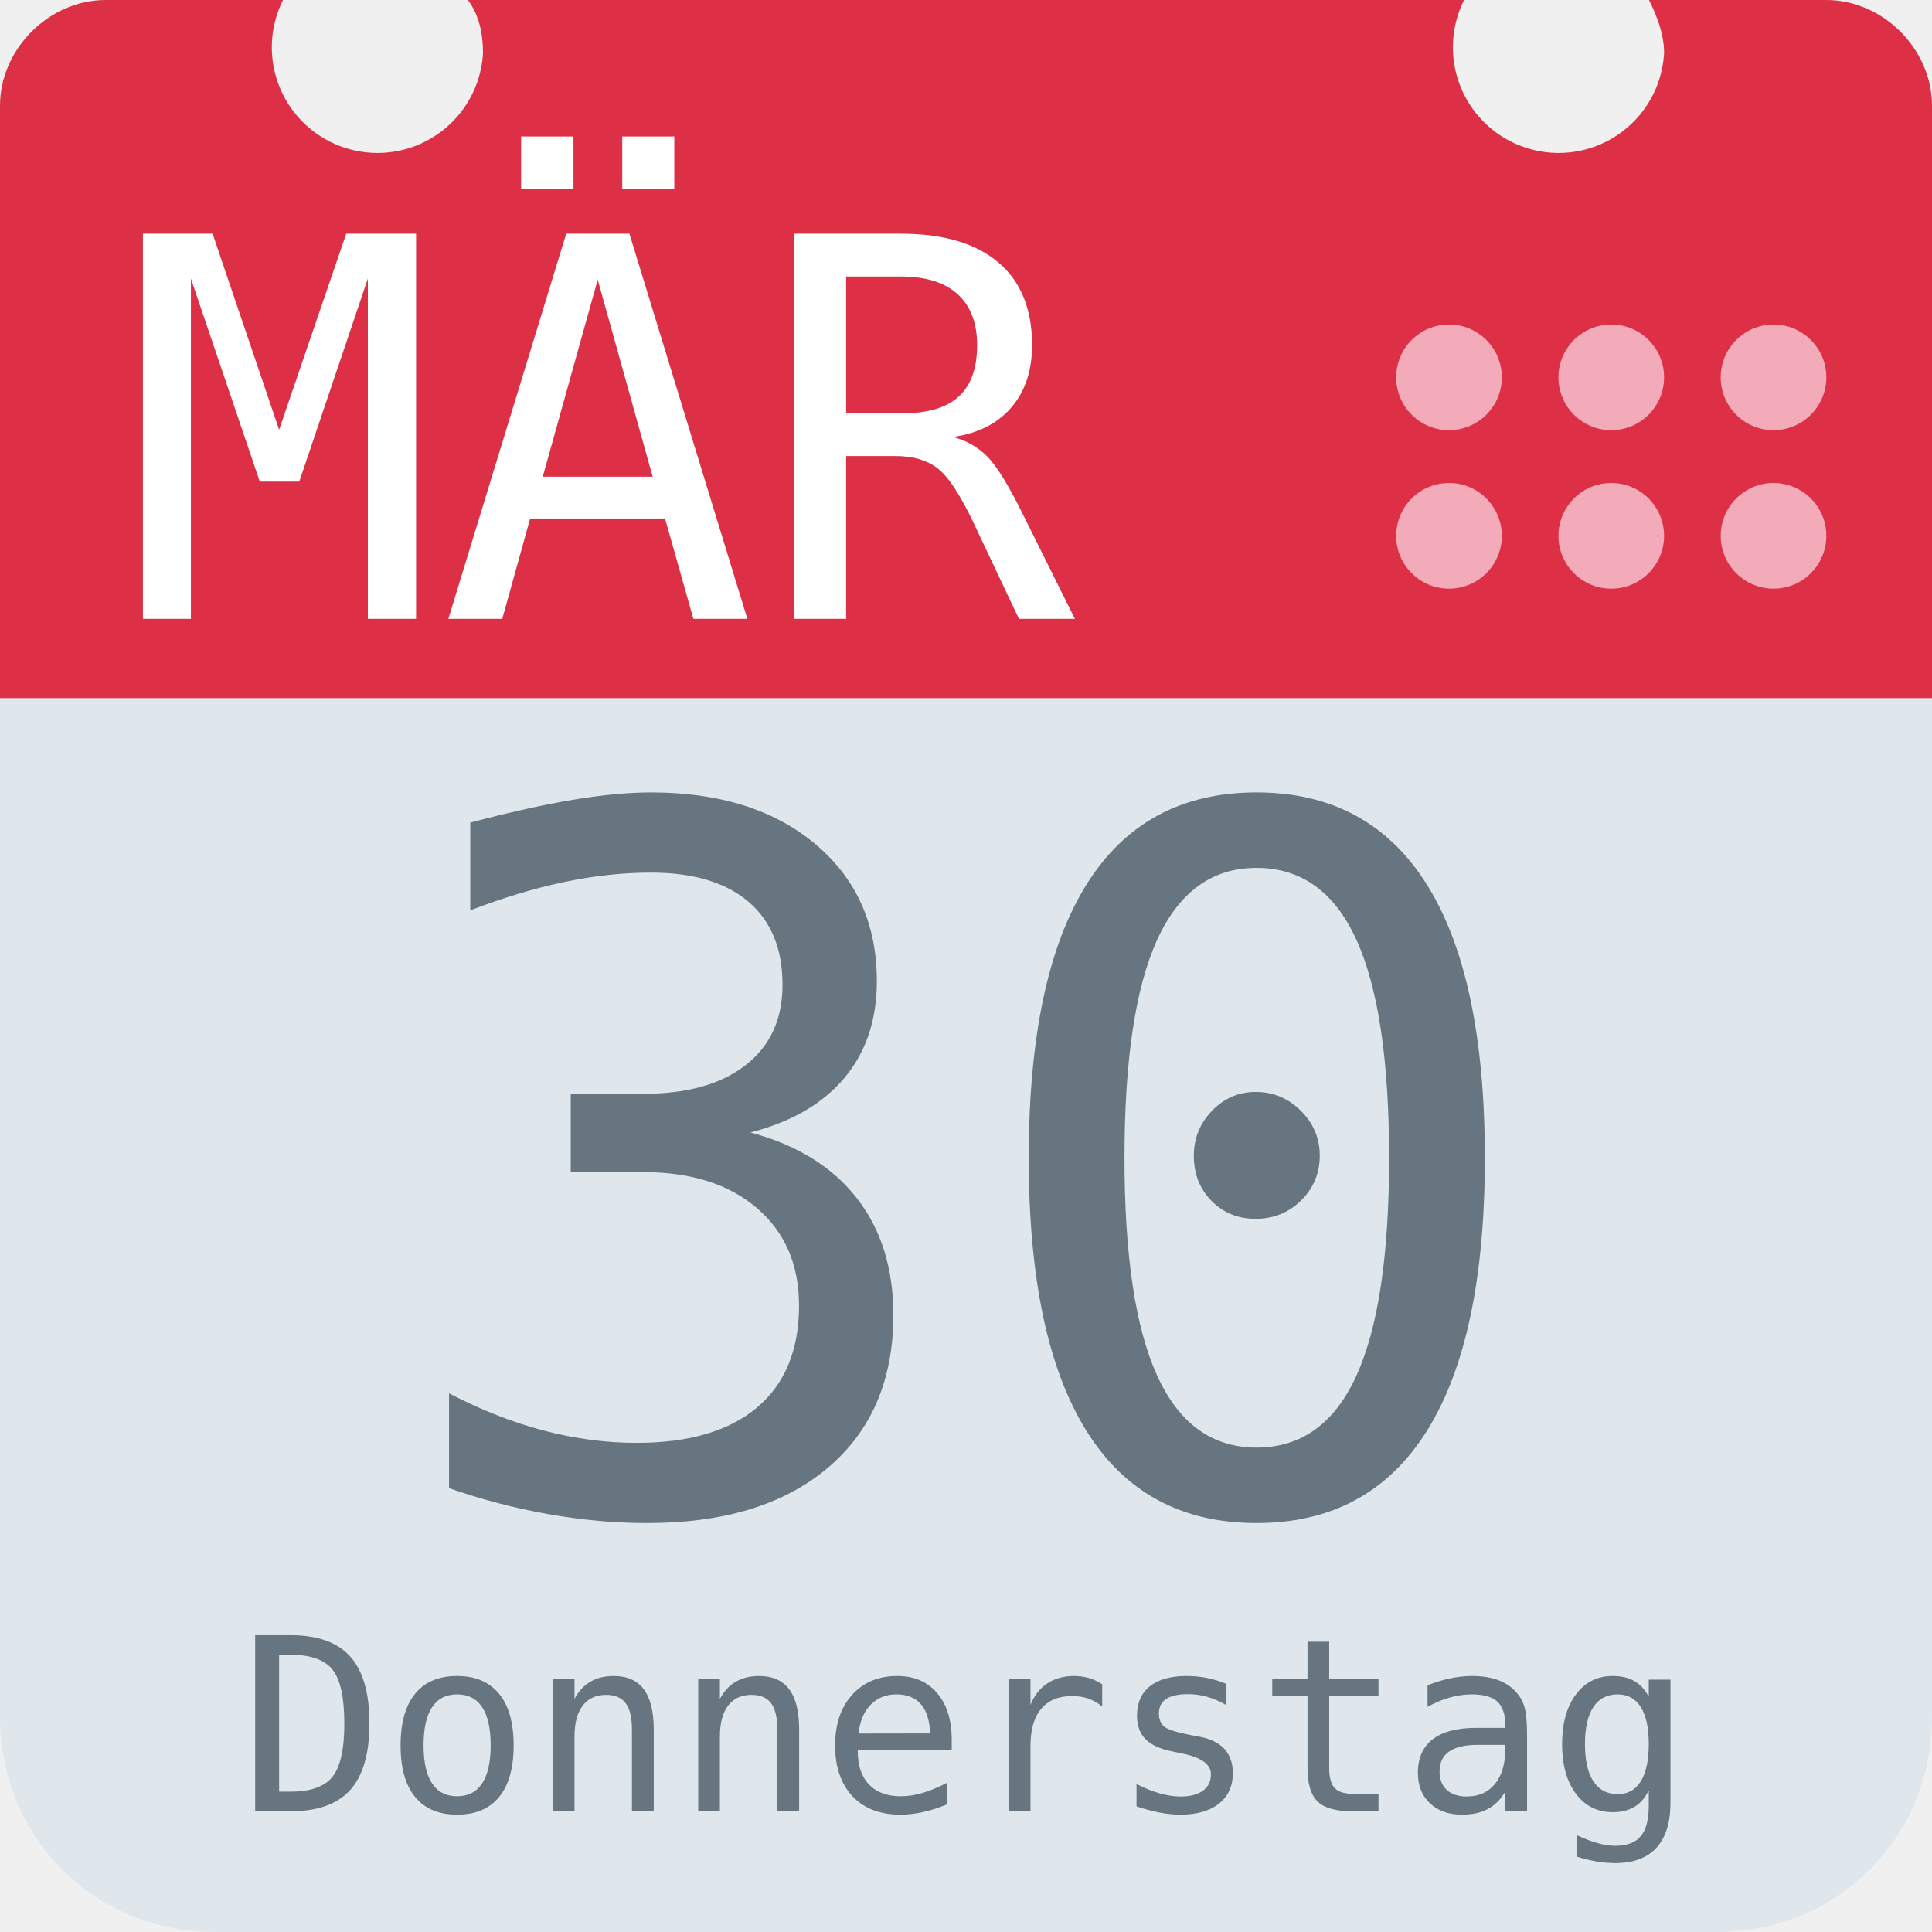
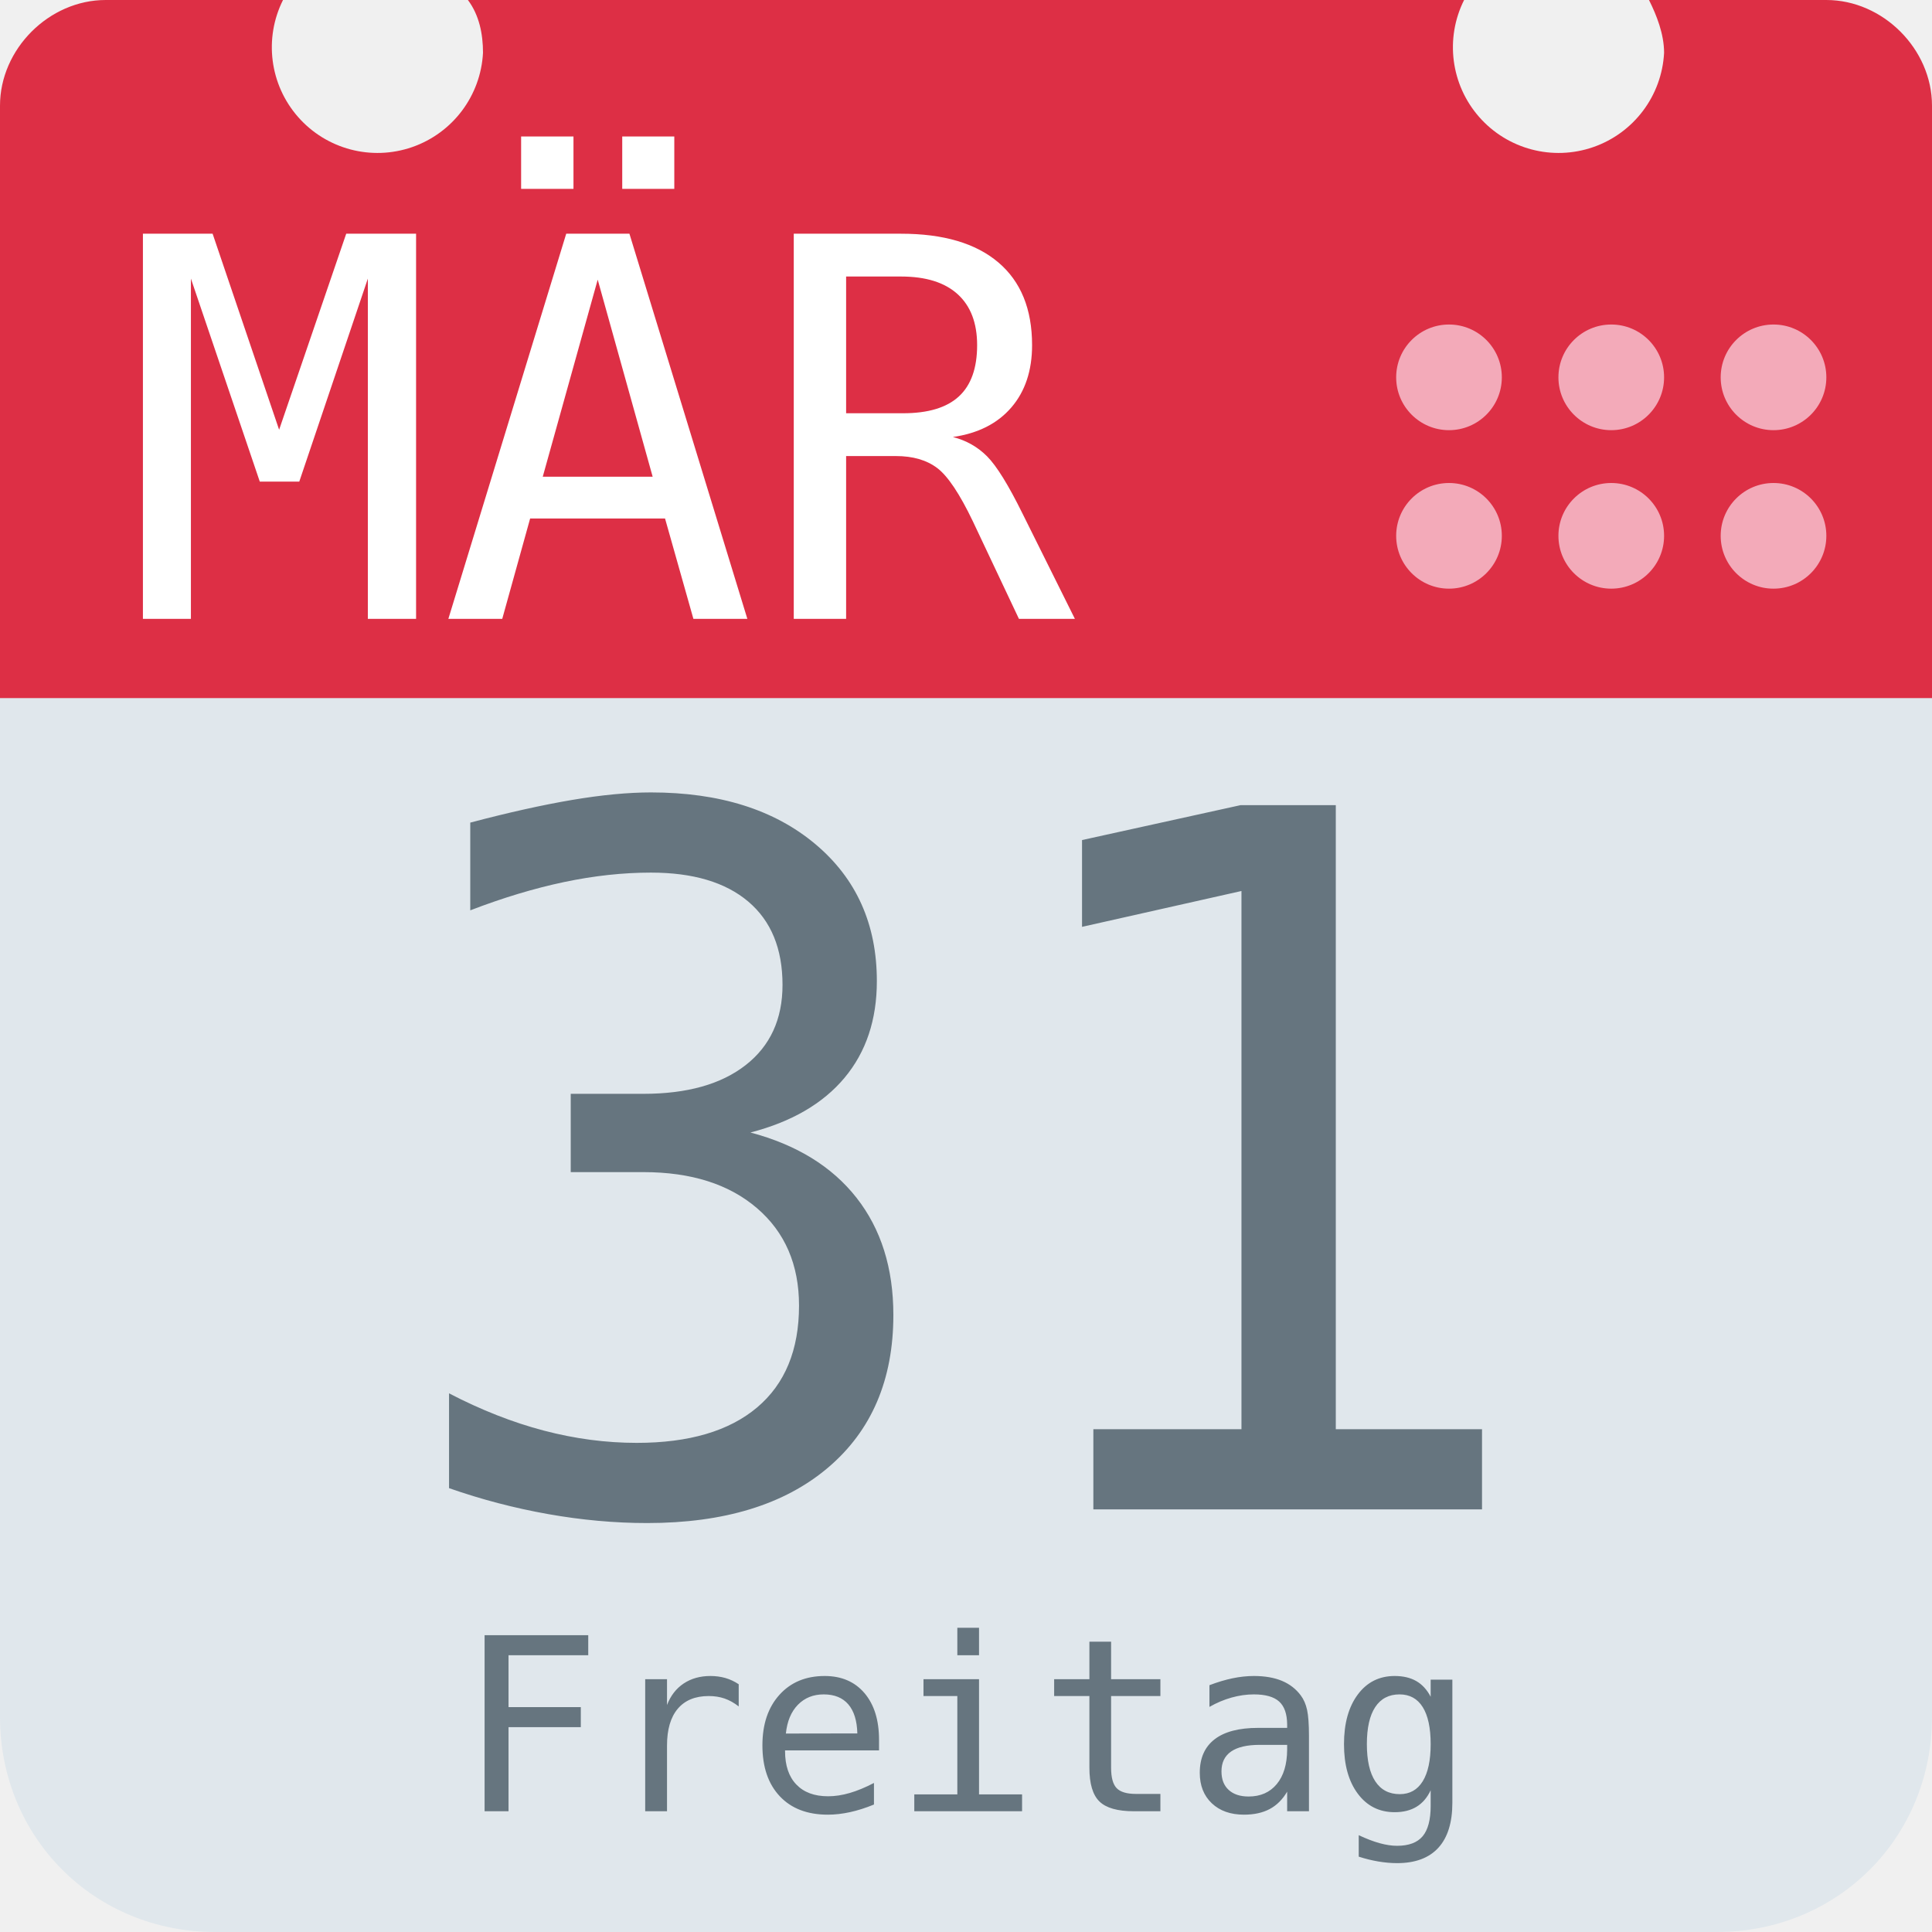
<svg xmlns="http://www.w3.org/2000/svg" aria-label="Calendar" role="img" viewBox="0 0 512 512">
  <path d="M512 455c0 32-25 57-57 57H57c-32 0-57-25-57-57V128c0-31 25-57 57-57h398c32 0 57 26 57 57z" fill="#e0e7ec" />
  <path d="M484 0h-47c2 4 4 9 4 14a28 28 0 1 1-53-14H124c3 4 4 9 4 14A28 28 0 1 1 75 0H28C13 0 0 13 0 28v157h512V28c0-15-13-28-28-28z" fill="#dd2f45" />
  <g fill="#f3aab9">
    <circle cx="470" cy="142" r="14" />
    <circle cx="470" cy="100" r="14" />
    <circle cx="427" cy="142" r="14" />
    <circle cx="427" cy="100" r="14" />
    <circle cx="384" cy="142" r="14" />
    <circle cx="384" cy="100" r="14" />
  </g>
  <text id="month" x="32" y="164" fill="#fff" font-family="monospace" font-size="140px" style="text-anchor: left">MÄR</text>
-   <text id="day" x="256" y="400" fill="#66757f" font-family="monospace" font-size="256px" style="text-anchor: middle">30</text>
-   <text id="weekday" x="256" y="480" fill="#66757f" font-family="monospace" font-size="64px" style="text-anchor: middle">Donnerstag</text>
+   <text id="day" x="256" y="400" fill="#66757f" font-family="monospace" font-size="256px" style="text-anchor: middle">31</text>
+   <text id="weekday" x="256" y="480" fill="#66757f" font-family="monospace" font-size="64px" style="text-anchor: middle">Freitag</text>
</svg>
